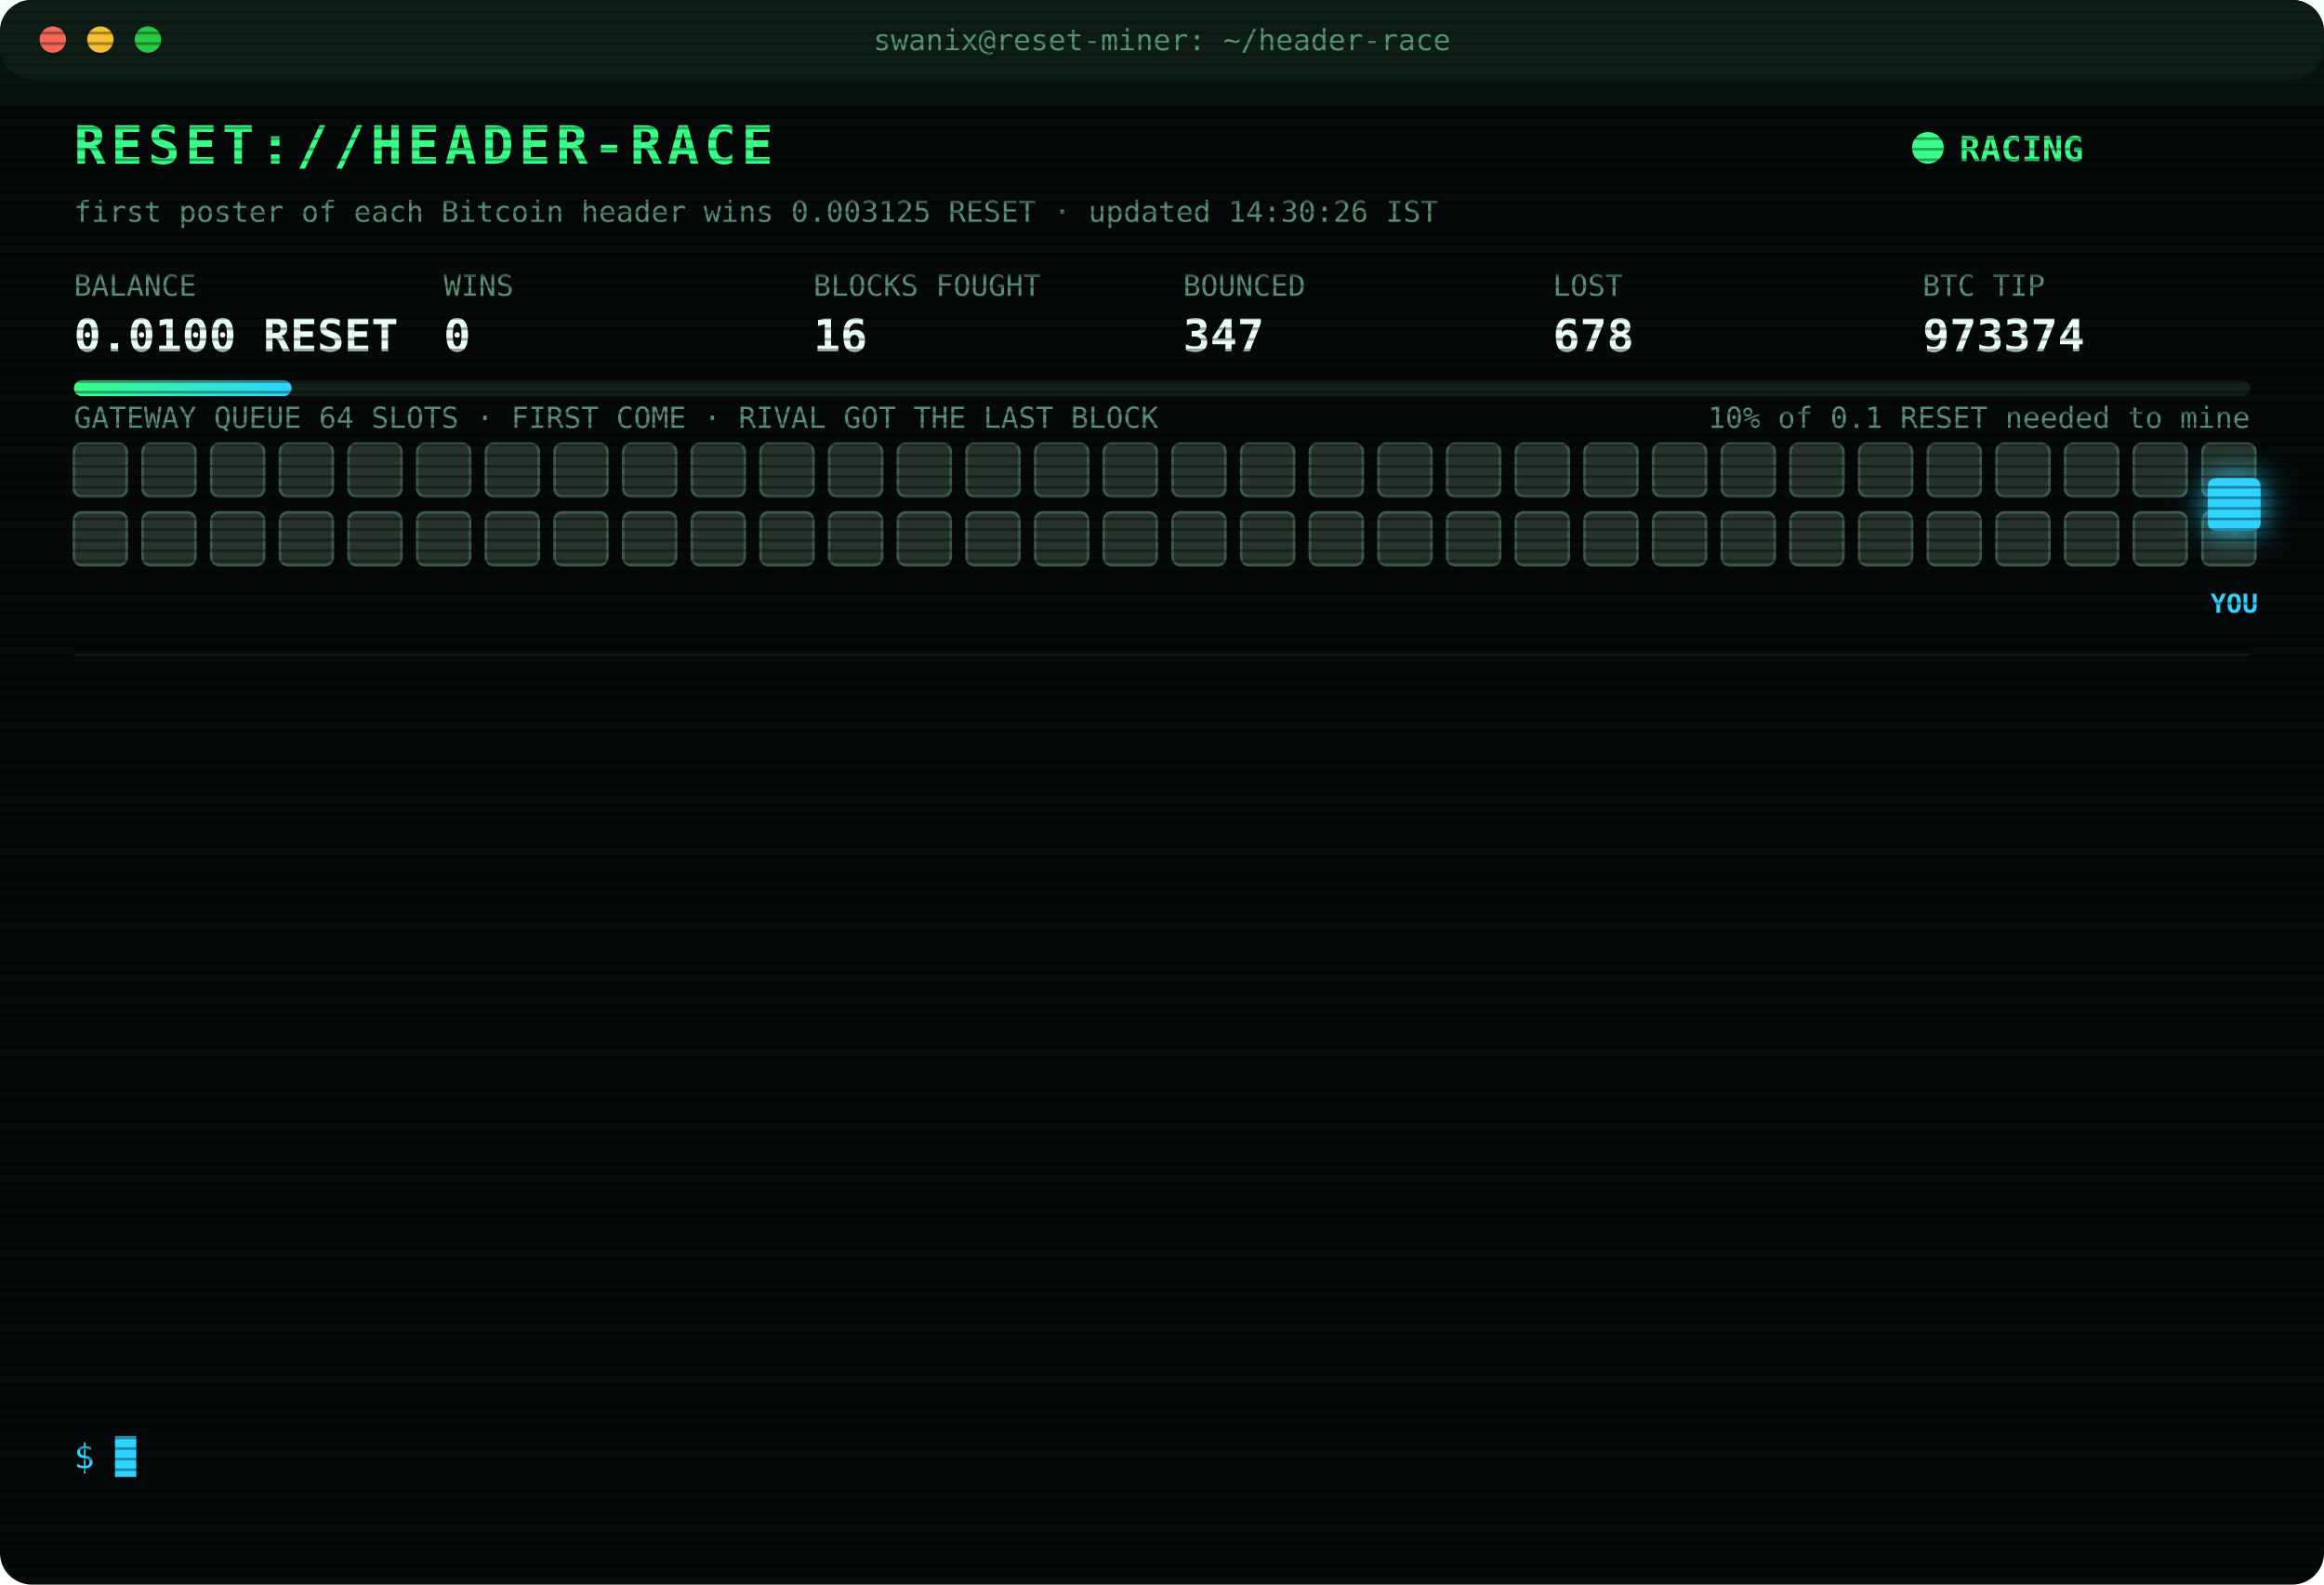
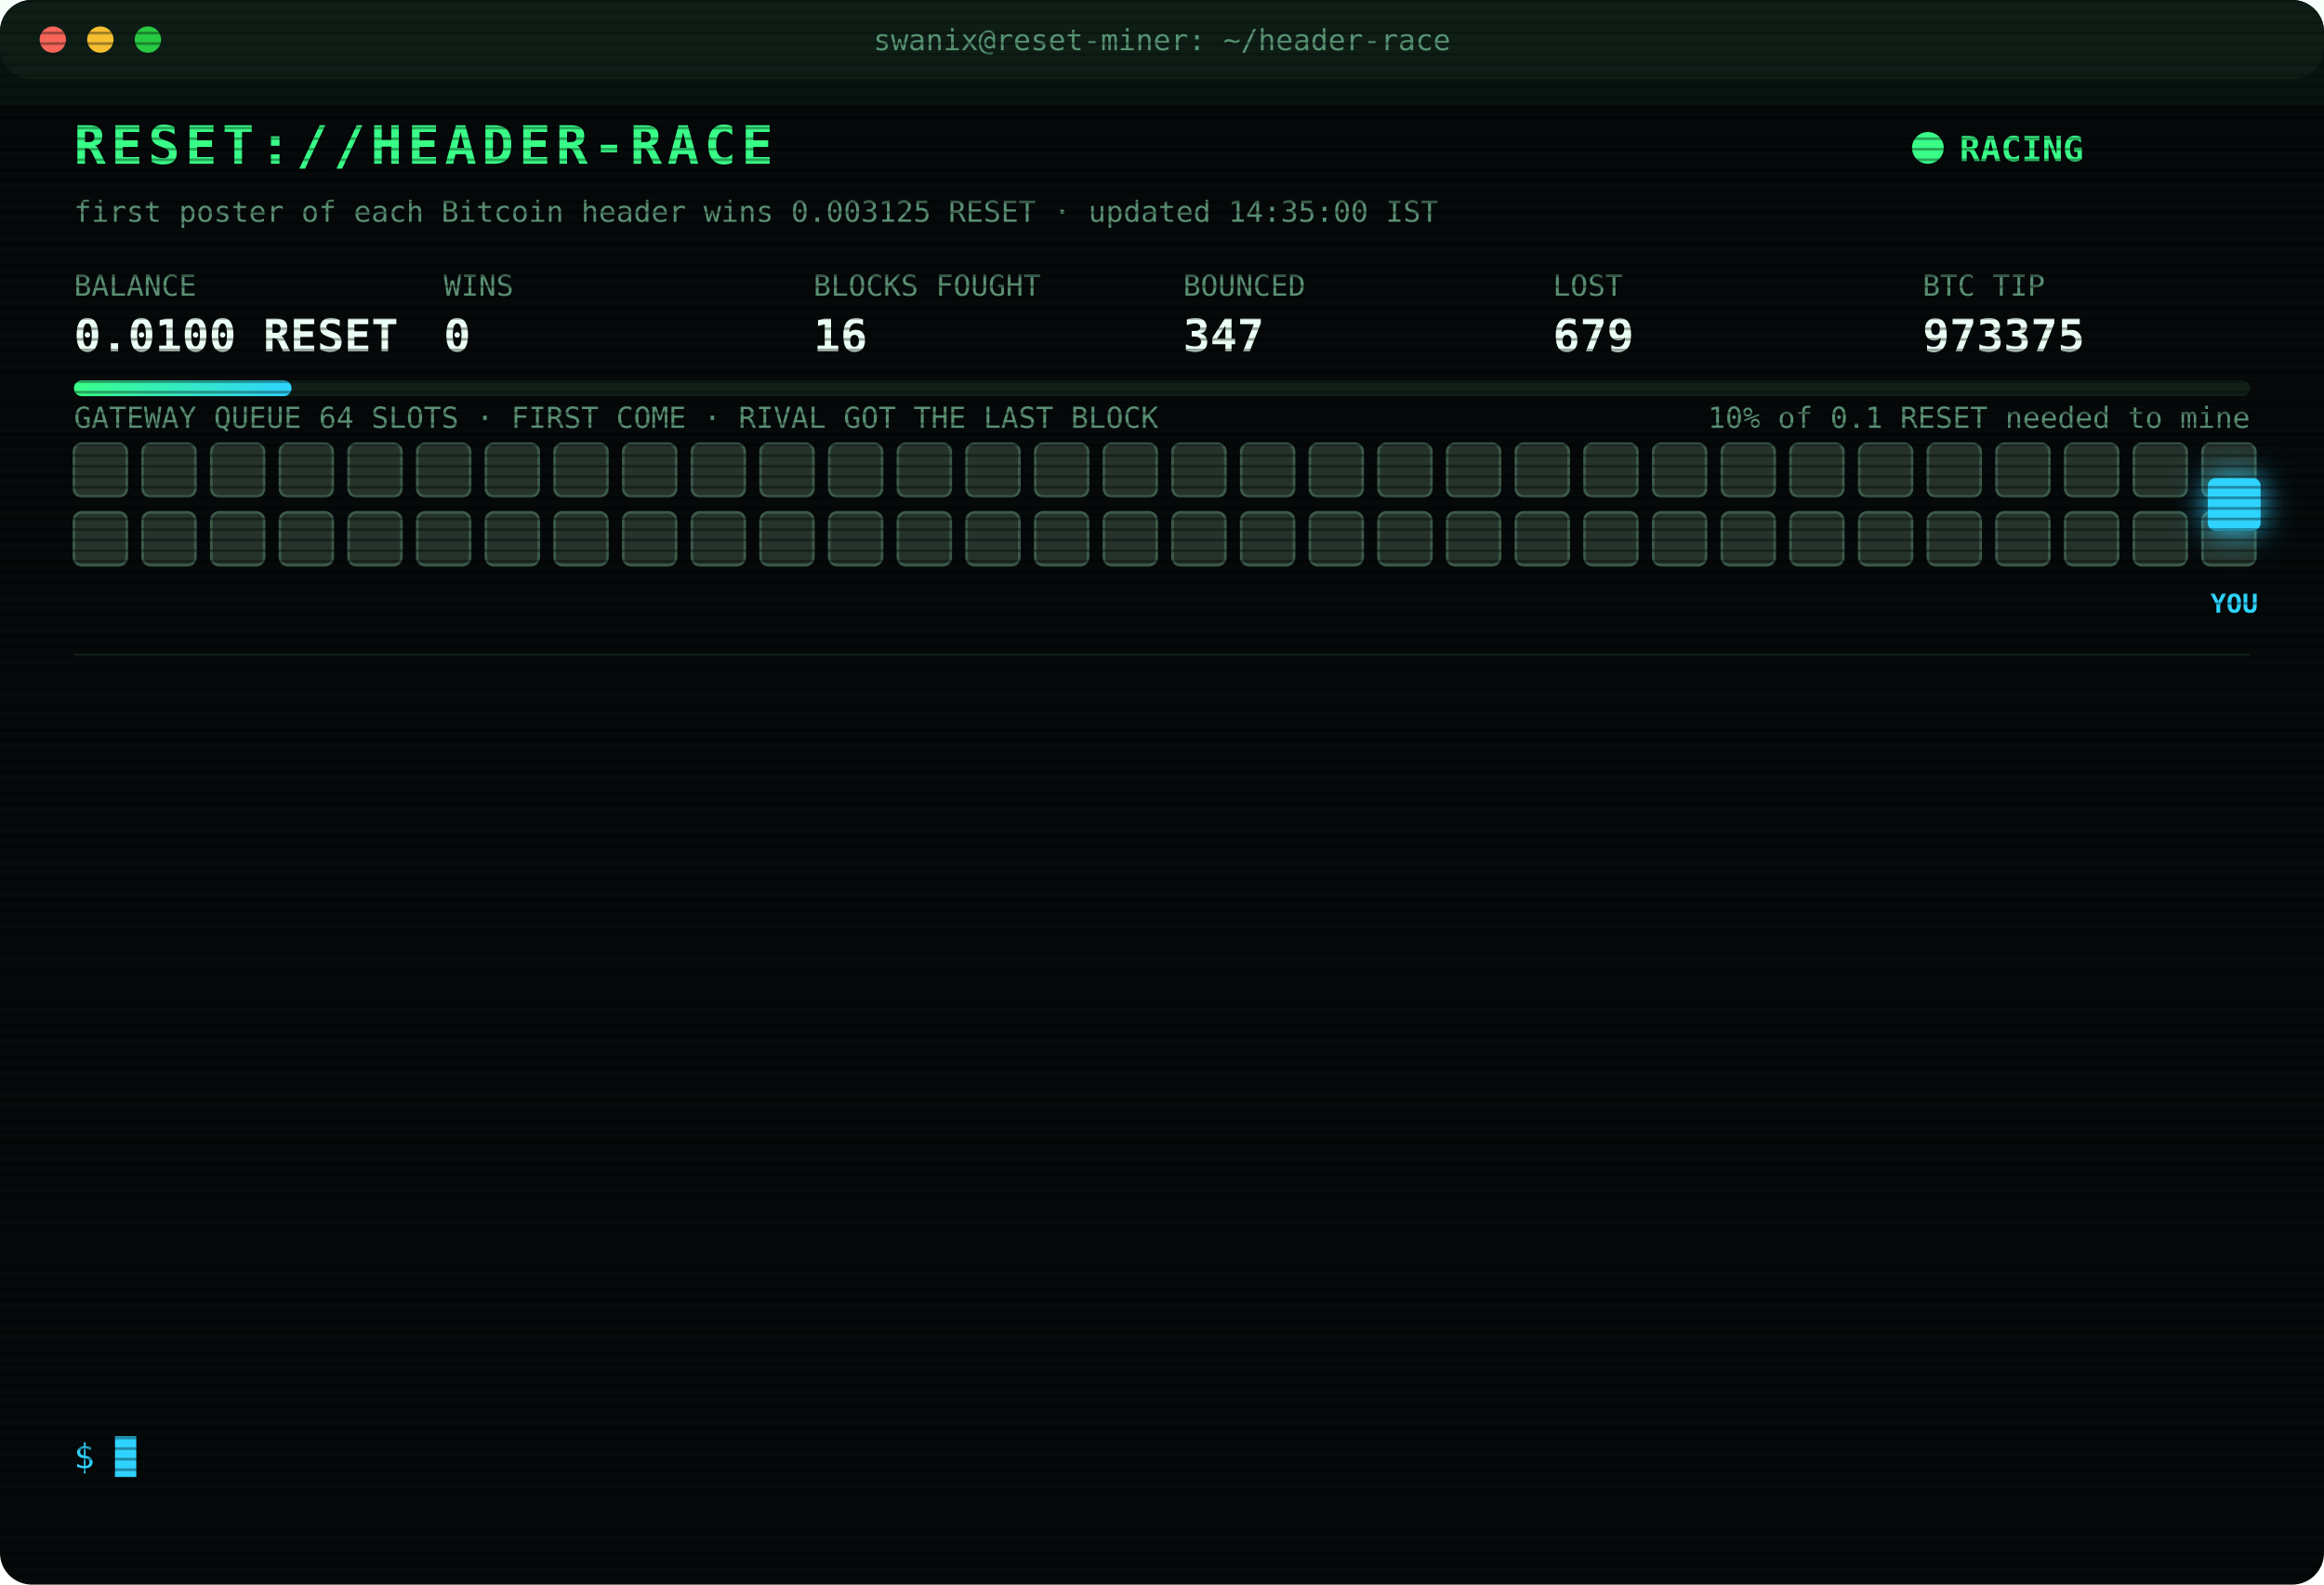
<svg xmlns="http://www.w3.org/2000/svg" width="880" height="600" viewBox="0 0 880 600" font-family="ui-monospace,SFMono-Regular,Menlo,Consolas,monospace">
  <style>
text{font-size:13px;fill:#7CFFB2}
.title{font-size:20px;font-weight:700;fill:#39FF88;letter-spacing:2px;animation:glitch 3s infinite steps(1)}
.sub{fill:#2fd3ff}.k{fill:#5a8f73;font-size:11px}.v{font-size:17px;font-weight:700;fill:#eafff3}
.ts{fill:#3f6b56}.boot{fill:#2fd3ff}.dim{fill:#5a8f73}.bad{fill:#ff4d6d}.warn{fill:#ffd23f}.mag{fill:#ff5cf0}.win{fill:#39FF88;font-weight:700}
.tag{font-size:10px;fill:#2fd3ff;font-weight:700}
.rival{fill:#26332c;stroke:#3c5a49;animation:jam 1.2s infinite alternate}
.idle{fill:#141c18;stroke:#22302a;animation:breathe 4s infinite}
.me{fill:#2fd3ff;filter:drop-shadow(0 0 6px #2fd3ff)}
.hover{animation:nudge 1.1s infinite ease-in-out}.bounce{animation:kick 1.4s infinite}
.ln{opacity:0;animation:in .4s forwards}
.cur{animation:blink 1s infinite steps(1)}
.scan{animation:scan 6s infinite linear}
.led{animation:blink 1.4s infinite}
@keyframes in{from{opacity:0;transform:translateX(-6px)}to{opacity:1;transform:none}}
@keyframes blink{50%{opacity:0}}
@keyframes jam{to{fill:#33463b}}
@keyframes breathe{50%{opacity:.4}}
@keyframes nudge{50%{transform:translateX(-10px)}}
@keyframes kick{0%,100%{transform:none}30%{transform:translateX(-14px)}55%{transform:translateX(10px) translateY(-6px)}}
@keyframes glitch{0%,92%{transform:none}93%{transform:translateX(2px);fill:#ff4d6d}95%{transform:translateX(-2px);fill:#2fd3ff}97%{transform:none}}
@keyframes scan{from{transform:translateY(-40px)}to{transform:translateY(600px)}}
</style>
  <defs>
    <pattern id="sl" width="4" height="4" patternUnits="userSpaceOnUse">
      <rect width="4" height="1" fill="#000" opacity=".35" />
    </pattern>
    <linearGradient id="bar">
      <stop offset="0" stop-color="#39FF88" />
      <stop offset="1" stop-color="#2fd3ff" />
    </linearGradient>
  </defs>
  <rect width="880" height="600" rx="12" fill="#05090a" />
  <rect width="880" height="30" rx="12" fill="#0d1512" />
  <circle cx="20" cy="15" r="5" fill="#ff5f57" />
  <circle cx="38" cy="15" r="5" fill="#febc2e" />
  <circle cx="56" cy="15" r="5" fill="#28c840" />
  <text x="440" y="19" text-anchor="middle" class="k">swanix@reset-miner: ~/header-race</text>
  <text x="28" y="62" class="title">RESET://HEADER-RACE</text>
  <circle class="led" cx="730" cy="56" r="6" fill="#39FF88" />
  <text x="742" y="61" class="win">RACING</text>
-   <text x="28" y="84" class="k">first poster of each Bitcoin header wins 0.003125 RESET · updated 14:30:26 IST</text>
+   <text x="28" y="84" class="k">first poster of each Bitcoin header wins 0.003125 RESET · updated 14:35:00 IST</text>
  <text x="28" y="112" class="k">BALANCE</text>
  <text x="28" y="133" class="v">0.0100 RESET</text>
  <text x="168" y="112" class="k">WINS</text>
  <text x="168" y="133" class="v">0</text>
  <text x="308" y="112" class="k">BLOCKS FOUGHT</text>
  <text x="308" y="133" class="v">16</text>
  <text x="448" y="112" class="k">BOUNCED</text>
  <text x="448" y="133" class="v">347</text>
  <text x="588" y="112" class="k">LOST</text>
-   <text x="588" y="133" class="v">678</text>
+   <text x="588" y="133" class="v">679</text>
  <text x="728" y="112" class="k">BTC TIP</text>
-   <text x="728" y="133" class="v">973374</text>
+   <text x="728" y="133" class="v">973375</text>
  <rect x="28" y="144" width="824" height="6" rx="3" fill="#13201a" />
  <rect x="28" y="144" width="82.4" height="6" rx="3" fill="url(#bar)" />
  <text x="852" y="162" text-anchor="end" class="k">10% of 0.1 RESET needed to mine</text>
  <text x="28" y="162" class="k">GATEWAY QUEUE 64 SLOTS · FIRST COME · RIVAL GOT THE LAST BLOCK</text>
  <rect class="rival" x="28" y="168" width="20" height="20" rx="3" style="animation-delay:0.00s" />
  <rect class="rival" x="54" y="168" width="20" height="20" rx="3" style="animation-delay:0.05s" />
  <rect class="rival" x="80" y="168" width="20" height="20" rx="3" style="animation-delay:0.10s" />
  <rect class="rival" x="106" y="168" width="20" height="20" rx="3" style="animation-delay:0.15s" />
  <rect class="rival" x="132" y="168" width="20" height="20" rx="3" style="animation-delay:0.20s" />
  <rect class="rival" x="158" y="168" width="20" height="20" rx="3" style="animation-delay:0.25s" />
  <rect class="rival" x="184" y="168" width="20" height="20" rx="3" style="animation-delay:0.30s" />
  <rect class="rival" x="210" y="168" width="20" height="20" rx="3" style="animation-delay:0.35s" />
  <rect class="rival" x="236" y="168" width="20" height="20" rx="3" style="animation-delay:0.40s" />
  <rect class="rival" x="262" y="168" width="20" height="20" rx="3" style="animation-delay:0.45s" />
  <rect class="rival" x="288" y="168" width="20" height="20" rx="3" style="animation-delay:0.50s" />
  <rect class="rival" x="314" y="168" width="20" height="20" rx="3" style="animation-delay:0.55s" />
  <rect class="rival" x="340" y="168" width="20" height="20" rx="3" style="animation-delay:0.60s" />
  <rect class="rival" x="366" y="168" width="20" height="20" rx="3" style="animation-delay:0.65s" />
  <rect class="rival" x="392" y="168" width="20" height="20" rx="3" style="animation-delay:0.70s" />
  <rect class="rival" x="418" y="168" width="20" height="20" rx="3" style="animation-delay:0.75s" />
  <rect class="rival" x="444" y="168" width="20" height="20" rx="3" style="animation-delay:0.80s" />
  <rect class="rival" x="470" y="168" width="20" height="20" rx="3" style="animation-delay:0.85s" />
  <rect class="rival" x="496" y="168" width="20" height="20" rx="3" style="animation-delay:0.90s" />
  <rect class="rival" x="522" y="168" width="20" height="20" rx="3" style="animation-delay:0.95s" />
  <rect class="rival" x="548" y="168" width="20" height="20" rx="3" style="animation-delay:1.00s" />
  <rect class="rival" x="574" y="168" width="20" height="20" rx="3" style="animation-delay:1.05s" />
  <rect class="rival" x="600" y="168" width="20" height="20" rx="3" style="animation-delay:1.10s" />
  <rect class="rival" x="626" y="168" width="20" height="20" rx="3" style="animation-delay:1.15s" />
  <rect class="rival" x="652" y="168" width="20" height="20" rx="3" style="animation-delay:1.20s" />
  <rect class="rival" x="678" y="168" width="20" height="20" rx="3" style="animation-delay:1.25s" />
  <rect class="rival" x="704" y="168" width="20" height="20" rx="3" style="animation-delay:1.30s" />
  <rect class="rival" x="730" y="168" width="20" height="20" rx="3" style="animation-delay:1.35s" />
  <rect class="rival" x="756" y="168" width="20" height="20" rx="3" style="animation-delay:1.40s" />
  <rect class="rival" x="782" y="168" width="20" height="20" rx="3" style="animation-delay:1.45s" />
  <rect class="rival" x="808" y="168" width="20" height="20" rx="3" style="animation-delay:1.50s" />
  <rect class="rival" x="834" y="168" width="20" height="20" rx="3" style="animation-delay:1.55s" />
  <rect class="rival" x="28" y="194" width="20" height="20" rx="3" style="animation-delay:1.60s" />
  <rect class="rival" x="54" y="194" width="20" height="20" rx="3" style="animation-delay:1.65s" />
  <rect class="rival" x="80" y="194" width="20" height="20" rx="3" style="animation-delay:1.70s" />
  <rect class="rival" x="106" y="194" width="20" height="20" rx="3" style="animation-delay:1.75s" />
  <rect class="rival" x="132" y="194" width="20" height="20" rx="3" style="animation-delay:1.80s" />
  <rect class="rival" x="158" y="194" width="20" height="20" rx="3" style="animation-delay:1.85s" />
  <rect class="rival" x="184" y="194" width="20" height="20" rx="3" style="animation-delay:1.90s" />
  <rect class="rival" x="210" y="194" width="20" height="20" rx="3" style="animation-delay:1.95s" />
  <rect class="rival" x="236" y="194" width="20" height="20" rx="3" style="animation-delay:2.00s" />
  <rect class="rival" x="262" y="194" width="20" height="20" rx="3" style="animation-delay:2.05s" />
  <rect class="rival" x="288" y="194" width="20" height="20" rx="3" style="animation-delay:2.10s" />
  <rect class="rival" x="314" y="194" width="20" height="20" rx="3" style="animation-delay:2.15s" />
  <rect class="rival" x="340" y="194" width="20" height="20" rx="3" style="animation-delay:2.20s" />
  <rect class="rival" x="366" y="194" width="20" height="20" rx="3" style="animation-delay:2.25s" />
  <rect class="rival" x="392" y="194" width="20" height="20" rx="3" style="animation-delay:2.30s" />
  <rect class="rival" x="418" y="194" width="20" height="20" rx="3" style="animation-delay:2.35s" />
  <rect class="rival" x="444" y="194" width="20" height="20" rx="3" style="animation-delay:2.40s" />
  <rect class="rival" x="470" y="194" width="20" height="20" rx="3" style="animation-delay:2.45s" />
  <rect class="rival" x="496" y="194" width="20" height="20" rx="3" style="animation-delay:2.50s" />
  <rect class="rival" x="522" y="194" width="20" height="20" rx="3" style="animation-delay:2.55s" />
  <rect class="rival" x="548" y="194" width="20" height="20" rx="3" style="animation-delay:2.60s" />
  <rect class="rival" x="574" y="194" width="20" height="20" rx="3" style="animation-delay:2.65s" />
  <rect class="rival" x="600" y="194" width="20" height="20" rx="3" style="animation-delay:2.70s" />
  <rect class="rival" x="626" y="194" width="20" height="20" rx="3" style="animation-delay:2.75s" />
  <rect class="rival" x="652" y="194" width="20" height="20" rx="3" style="animation-delay:2.80s" />
  <rect class="rival" x="678" y="194" width="20" height="20" rx="3" style="animation-delay:2.85s" />
  <rect class="rival" x="704" y="194" width="20" height="20" rx="3" style="animation-delay:2.90s" />
  <rect class="rival" x="730" y="194" width="20" height="20" rx="3" style="animation-delay:2.95s" />
  <rect class="rival" x="756" y="194" width="20" height="20" rx="3" style="animation-delay:3.00s" />
  <rect class="rival" x="782" y="194" width="20" height="20" rx="3" style="animation-delay:3.05s" />
  <rect class="rival" x="808" y="194" width="20" height="20" rx="3" style="animation-delay:3.10s" />
  <rect class="rival" x="834" y="194" width="20" height="20" rx="3" style="animation-delay:3.15s" />
  <g class="hover">
    <rect class="me" x="836" y="181" width="20" height="20" rx="3" />
    <text class="tag" x="846" y="232" text-anchor="middle">YOU</text>
  </g>
  <line x1="28" x2="852" y1="248" y2="248" stroke="#13201a" />
  <g class="ln" style="animation-delay:0.40s">
-     <text x="28" y="270" class="ts">13:25:51</text>
-     <text x="104" y="270" class="bad">[GATEWAY DOWN] no response · 977ms</text>
+     <text x="28" y="270" class="ts">13:25:52</text>
+     <text x="104" y="270" class="bad">[GATEWAY DOWN] no response · 537ms</text>
  </g>
  <g class="ln" style="animation-delay:0.65s">
-     <text x="28" y="292" class="ts">13:25:52</text>
-     <text x="104" y="292" class="bad">[GATEWAY DOWN] no response · 537ms</text>
+     <text x="28" y="292" class="ts">13:25:54</text>
+     <text x="104" y="292" class="bad">[GATEWAY DOWN] no response · 1319ms</text>
  </g>
  <g class="ln" style="animation-delay:0.90s">
    <text x="28" y="314" class="ts">13:25:54</text>
-     <text x="104" y="314" class="bad">[GATEWAY DOWN] no response · 1319ms</text>
+     <text x="104" y="314" class="bad">[GATEWAY DOWN] no response · 730ms</text>
  </g>
  <g class="ln" style="animation-delay:1.15s">
-     <text x="28" y="336" class="ts">13:25:54</text>
-     <text x="104" y="336" class="bad">[GATEWAY DOWN] no response · 730ms</text>
+     <text x="28" y="336" class="ts">13:25:59</text>
+     <text x="104" y="336" class="bad">[LOST] #973369 taken by a rival miner</text>
  </g>
  <g class="ln" style="animation-delay:1.40s">
-     <text x="28" y="358" class="ts">13:25:59</text>
-     <text x="104" y="358" class="bad">[LOST] #973369 taken by a rival miner</text>
+     <text x="28" y="358" class="ts">13:37:43</text>
+     <text x="104" y="358" class="bad">[LOST] #973370 taken by a rival miner</text>
  </g>
  <g class="ln" style="animation-delay:1.65s">
-     <text x="28" y="380" class="ts">13:37:43</text>
-     <text x="104" y="380" class="bad">[LOST] #973370 taken by a rival miner</text>
+     <text x="28" y="380" class="ts">13:38:44</text>
+     <text x="104" y="380" class="bad">[GATEWAY DOWN] no response · 303ms</text>
  </g>
  <g class="ln" style="animation-delay:1.90s">
-     <text x="28" y="402" class="ts">13:38:44</text>
-     <text x="104" y="402" class="bad">[GATEWAY DOWN] no response · 303ms</text>
+     <text x="28" y="402" class="ts">13:39:14</text>
+     <text x="104" y="402" class="bad">[GATEWAY DOWN] no response · 308ms</text>
  </g>
  <g class="ln" style="animation-delay:2.15s">
-     <text x="28" y="424" class="ts">13:39:14</text>
-     <text x="104" y="424" class="bad">[GATEWAY DOWN] no response · 308ms</text>
+     <text x="28" y="424" class="ts">13:39:44</text>
+     <text x="104" y="424" class="bad">[GATEWAY DOWN] no response · 306ms</text>
  </g>
  <g class="ln" style="animation-delay:2.40s">
-     <text x="28" y="446" class="ts">13:39:44</text>
-     <text x="104" y="446" class="bad">[GATEWAY DOWN] no response · 306ms</text>
+     <text x="28" y="446" class="ts">13:48:48</text>
+     <text x="104" y="446" class="bad">[LOST] #973371 taken by a rival miner</text>
  </g>
  <g class="ln" style="animation-delay:2.65s">
-     <text x="28" y="468" class="ts">13:48:48</text>
-     <text x="104" y="468" class="bad">[LOST] #973371 taken by a rival miner</text>
+     <text x="28" y="468" class="ts">13:57:19</text>
+     <text x="104" y="468" class="bad">[LOST] #973372 taken by a rival miner</text>
  </g>
  <g class="ln" style="animation-delay:2.90s">
-     <text x="28" y="490" class="ts">13:57:19</text>
-     <text x="104" y="490" class="bad">[LOST] #973372 taken by a rival miner</text>
+     <text x="28" y="490" class="ts">14:11:51</text>
+     <text x="104" y="490" class="bad">[LOST] #973373 taken by a rival miner</text>
  </g>
  <g class="ln" style="animation-delay:3.15s">
-     <text x="28" y="512" class="ts">14:11:51</text>
-     <text x="104" y="512" class="bad">[LOST] #973373 taken by a rival miner</text>
+     <text x="28" y="512" class="ts">14:14:47</text>
+     <text x="104" y="512" class="bad">[LOST] #973374 taken by a rival miner</text>
  </g>
  <g class="ln" style="animation-delay:3.40s">
-     <text x="28" y="534" class="ts">14:14:47</text>
-     <text x="104" y="534" class="bad">[LOST] #973374 taken by a rival miner</text>
+     <text x="28" y="534" class="ts">14:35:00</text>
+     <text x="104" y="534" class="bad">[LOST] #973375 taken by a rival miner</text>
  </g>
  <text x="28" y="556" class="sub">$ <tspan class="cur">█</tspan>
  </text>
  <rect width="880" height="600" rx="12" fill="url(#sl)" pointer-events="none" />
  <rect class="scan" width="880" height="40" fill="#39FF88" opacity=".04" />
</svg>
